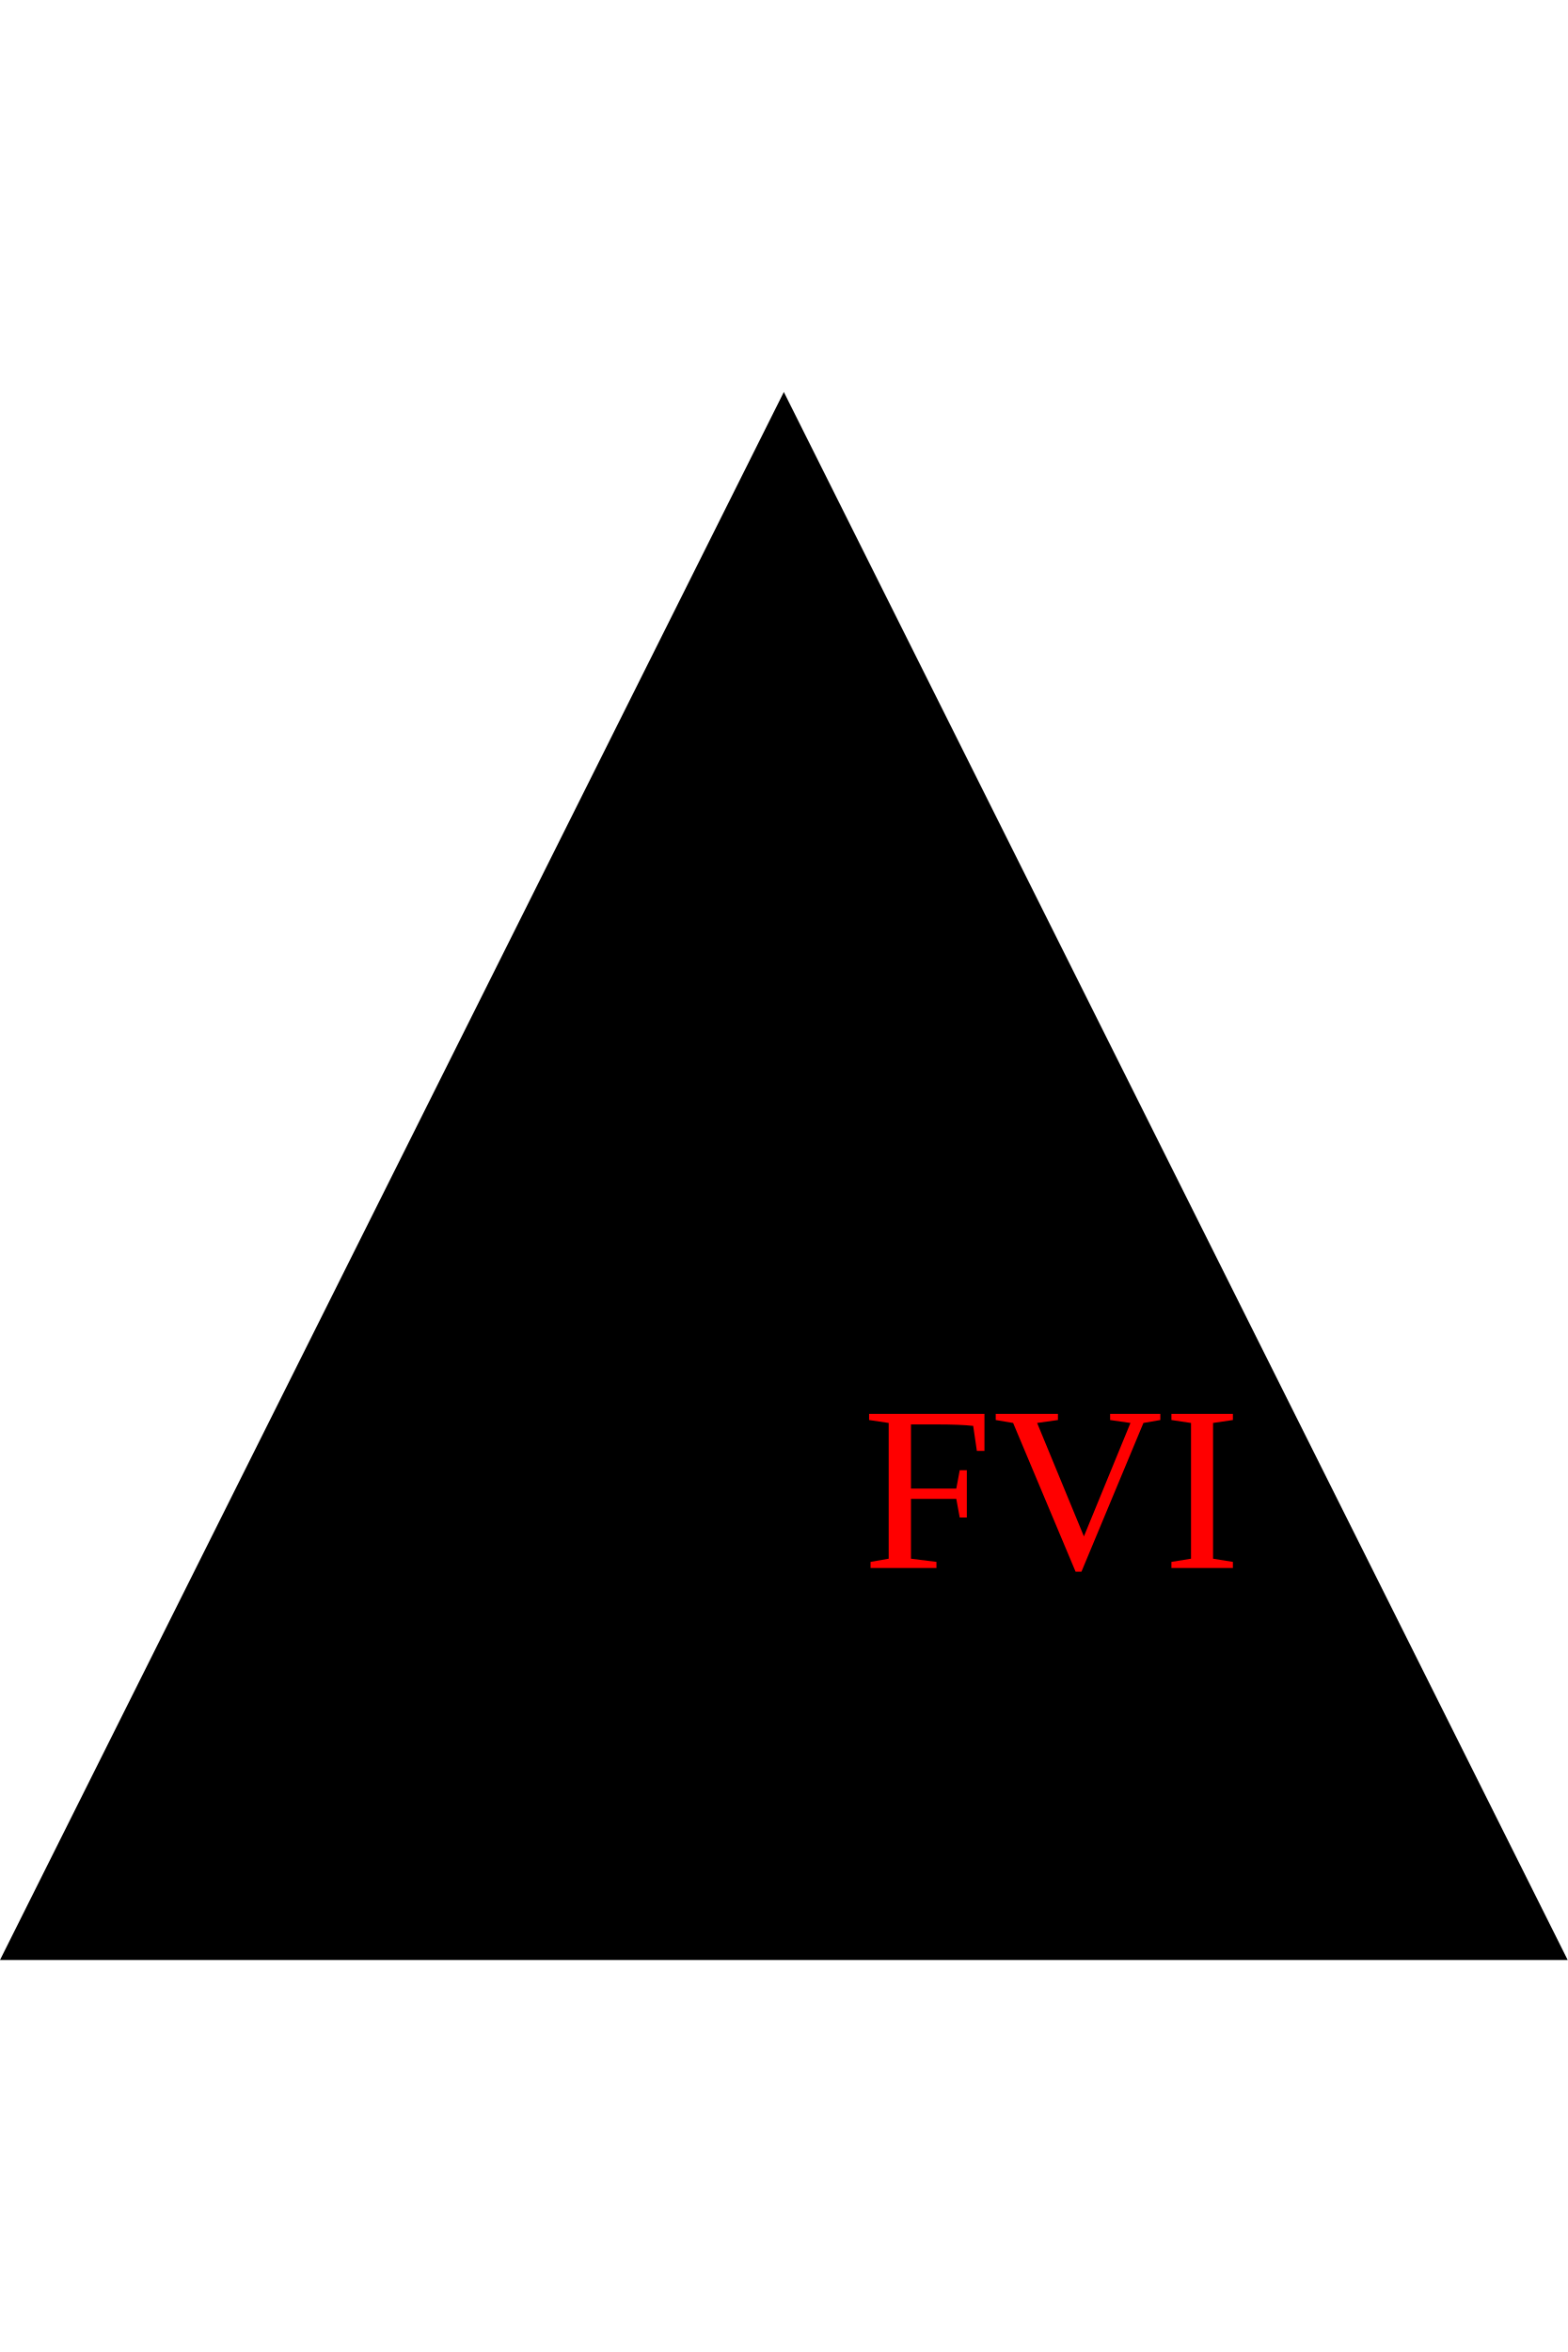
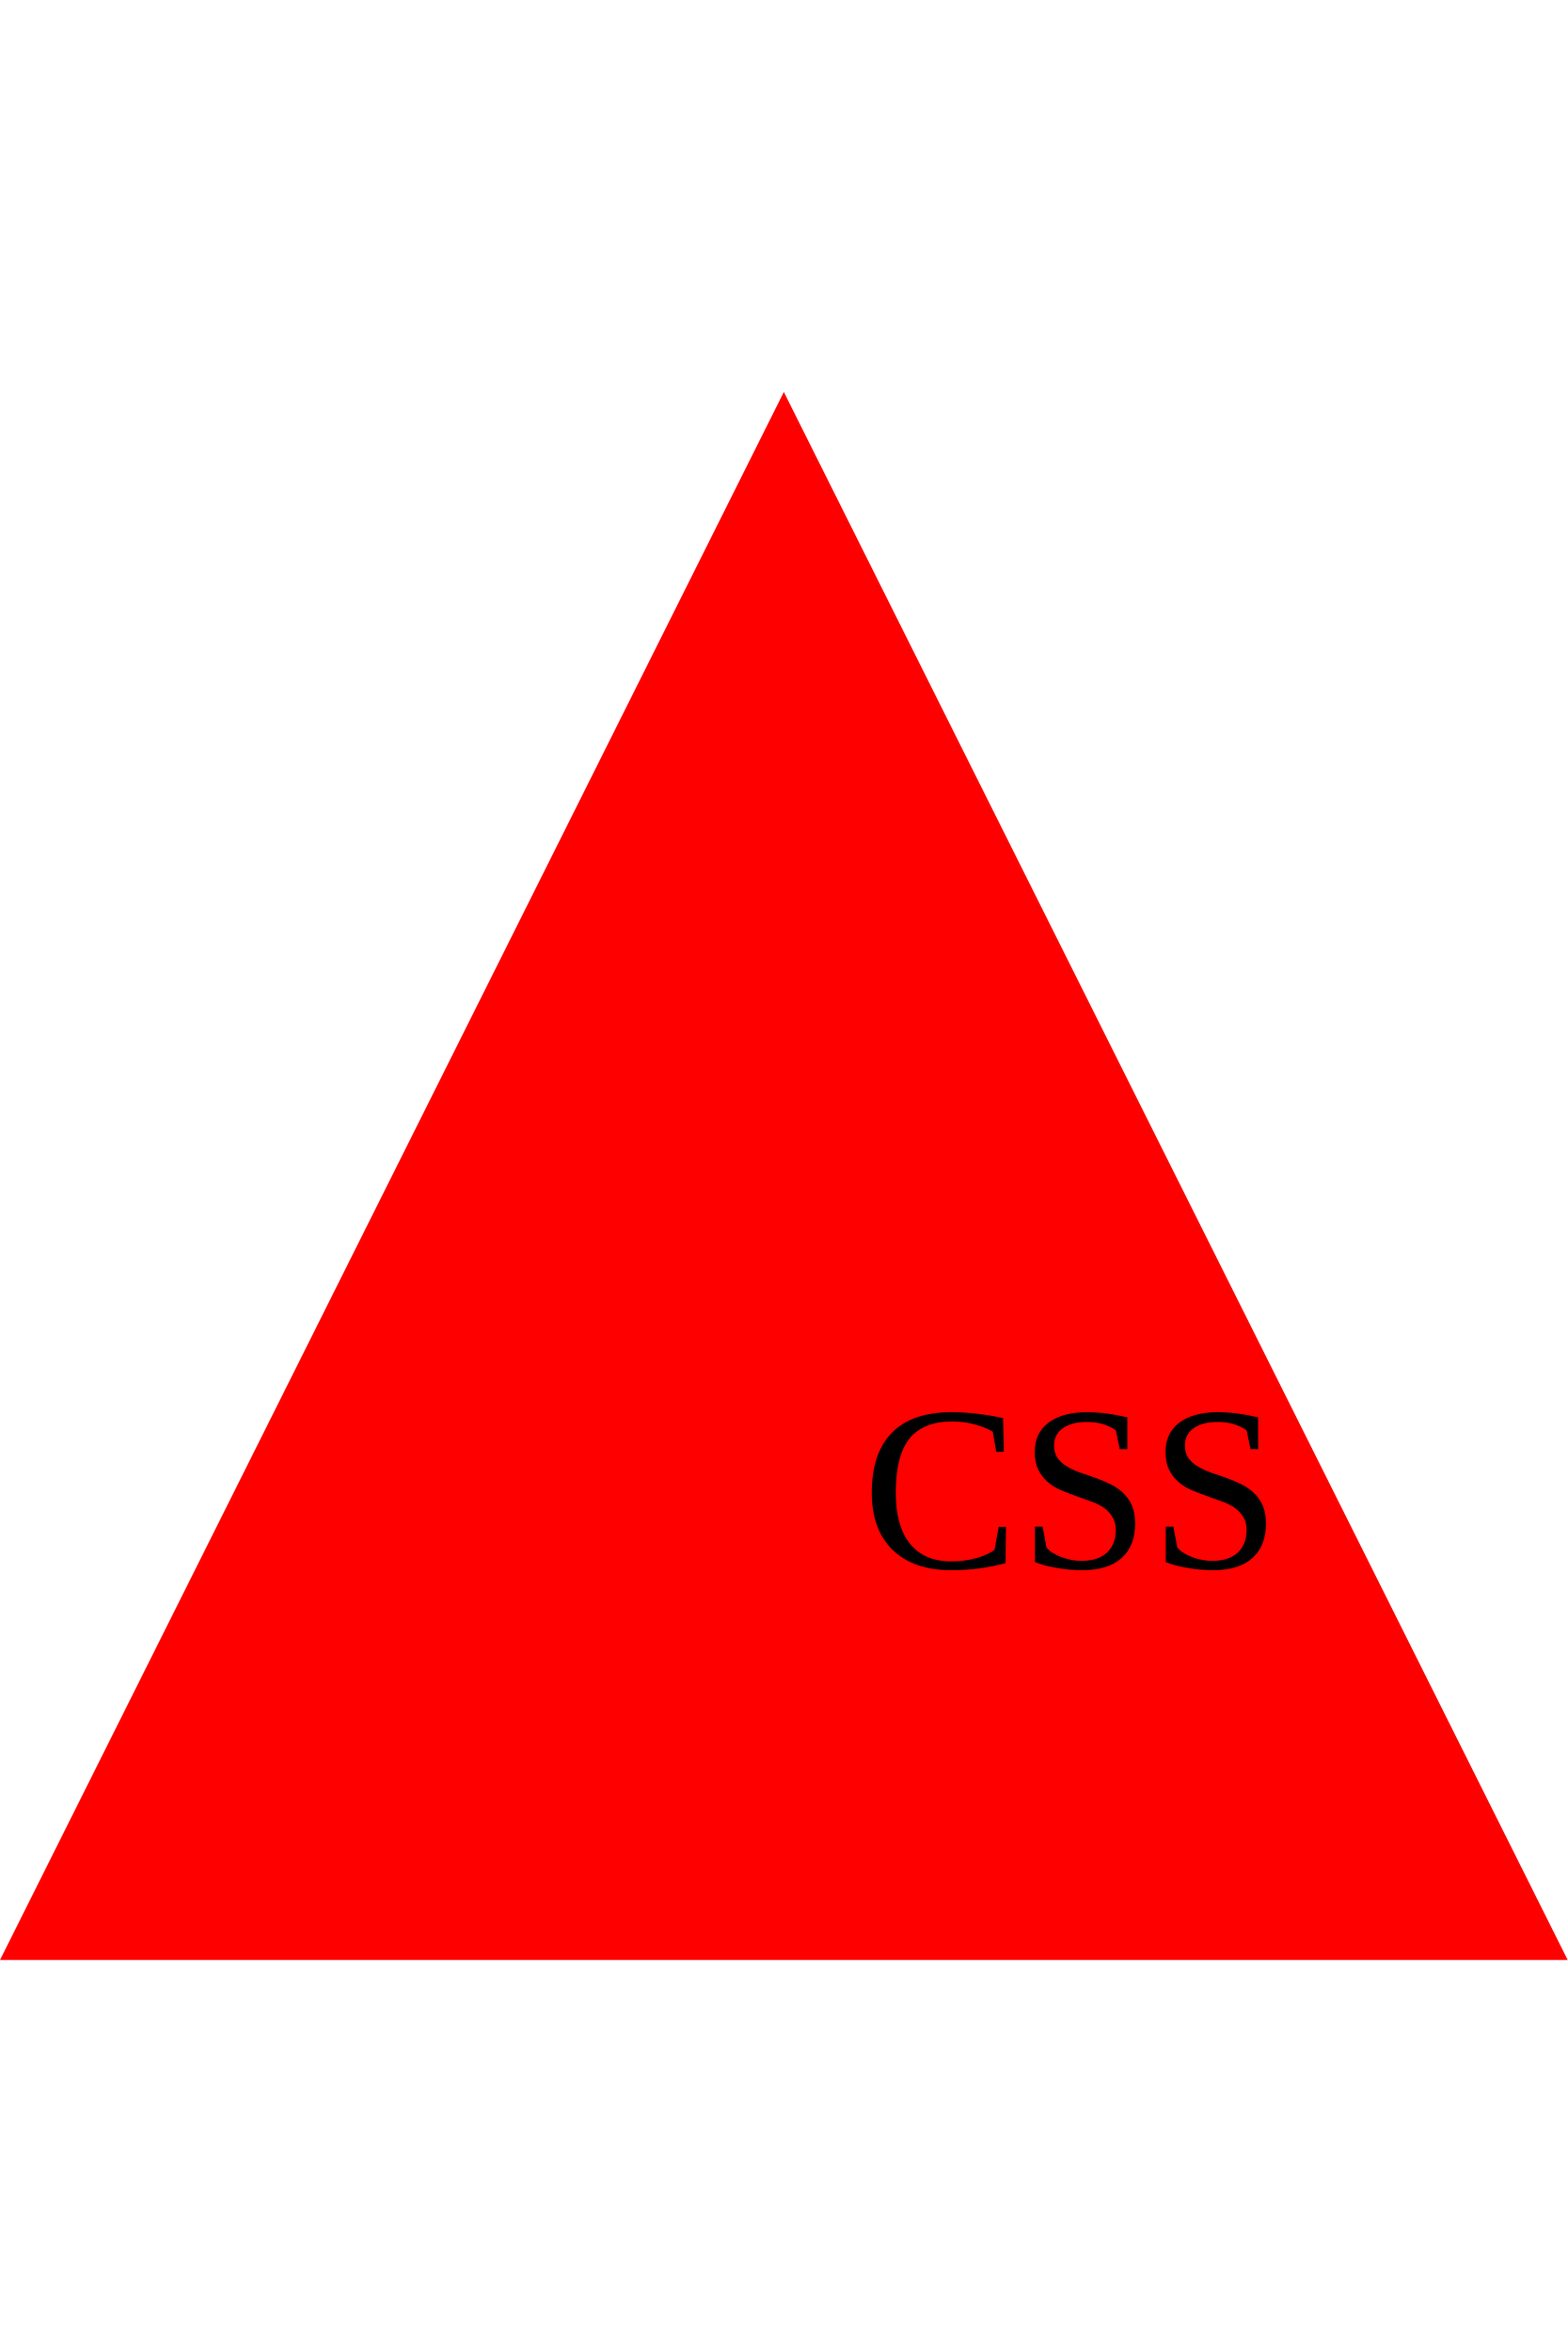
<svg height="300" width="200" viewBox="0 0 100 100">
-   <polygon points="50 0, 100 100, 0 100" fill="dark-grey" />
-   <text x="55" y="75" font-size="15" fill="red">FVI</text>
+   <polygon points="50 0, 100 100, 0 100" fill="red" />
+   <text x="55" y="75" font-size="15" fill="black">CSS</text>
</svg>
